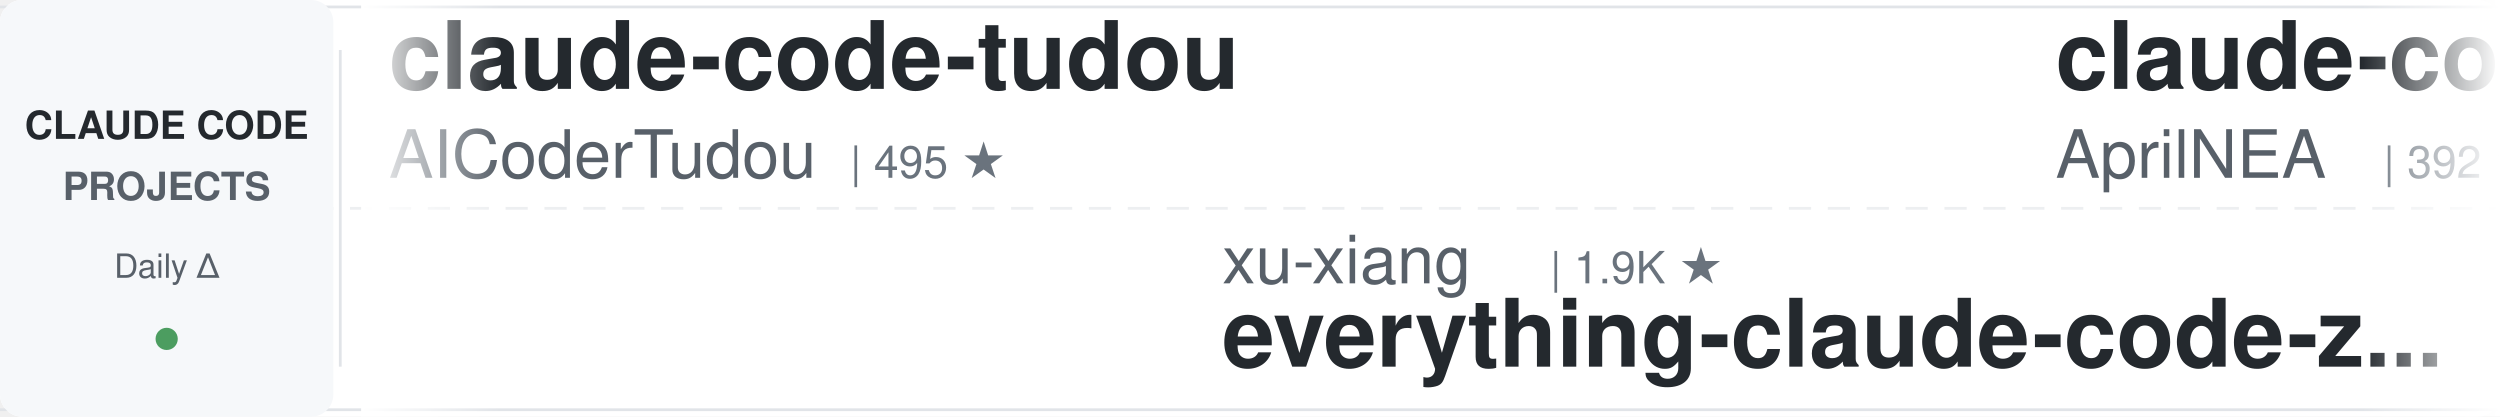
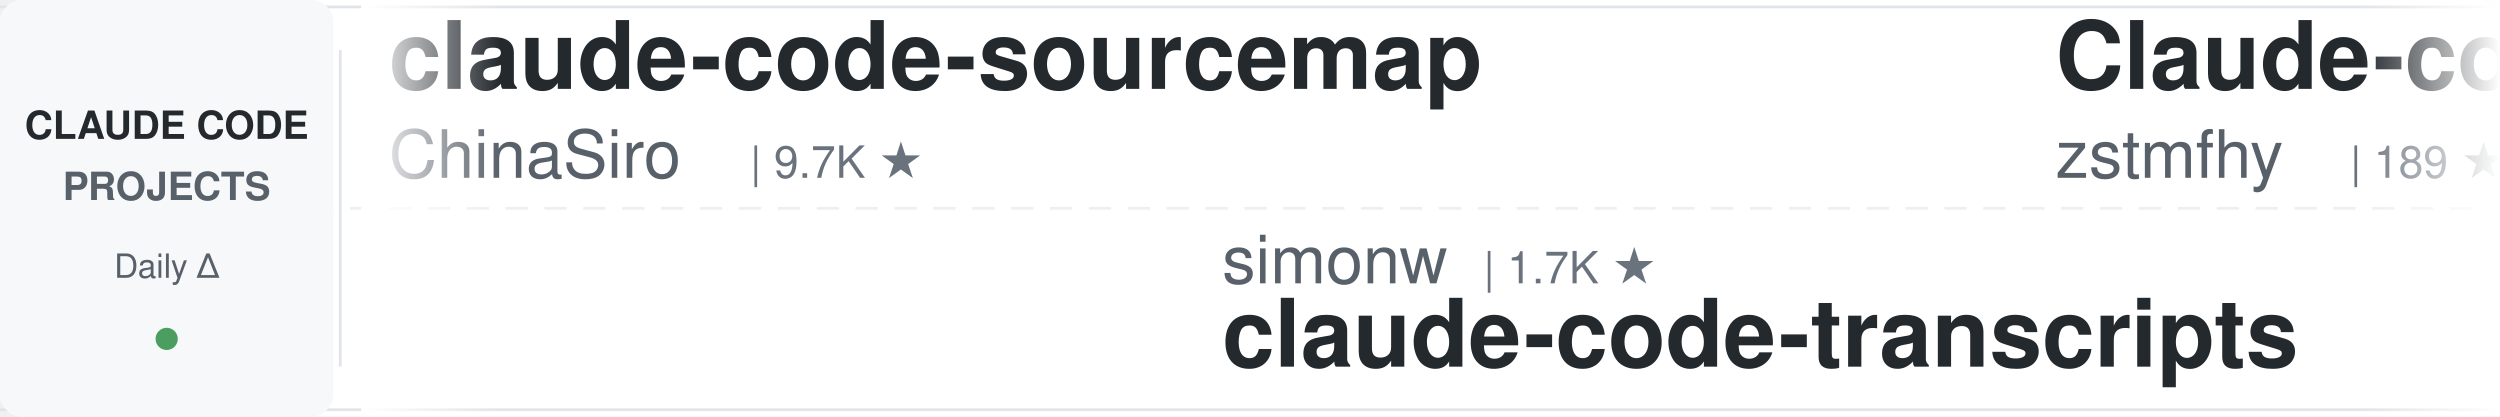
<svg xmlns="http://www.w3.org/2000/svg" width="900" height="150">
  <defs>
    <linearGradient id="awesomeLeftFade" x1="0%" y1="0%" x2="100%" y2="0%">
      <stop offset="0%" style="stop-color:#ffffff;stop-opacity:1" />
      <stop offset="100%" style="stop-color:#ffffff;stop-opacity:0" />
    </linearGradient>
    <linearGradient id="awesomeRightFade" x1="0%" y1="0%" x2="100%" y2="0%">
      <stop offset="0%" style="stop-color:#ffffff;stop-opacity:0" />
      <stop offset="100%" style="stop-color:#ffffff;stop-opacity:1" />
    </linearGradient>
  </defs>
  <rect width="900" height="150" fill="#ffffff" rx="8" />
  <rect x="0" y="2" width="900" height="1" fill="#e1e4e8" />
  <rect x="0" y="147" width="900" height="1" fill="#e1e4e8" />
  <line x1="0" y1="75" x2="900" y2="75" stroke="#e1e4e8" stroke-width="1" stroke-dasharray="8 6" opacity="0.6" />
  <rect x="0" y="0" width="120" height="150" fill="#f6f8fa" rx="8" />
  <text x="60" y="50" font-family="-apple-system, BlinkMacSystemFont, 'Segoe UI', Helvetica, Arial, sans-serif" font-size="14" font-weight="600" fill="#24292e" text-anchor="middle">CLAUDE CODE</text>
  <text x="60" y="72" font-family="-apple-system, BlinkMacSystemFont, 'Segoe UI', Helvetica, Arial, sans-serif" font-size="14" font-weight="600" fill="#586069" text-anchor="middle">PROJECTS</text>
  <text x="60" y="100" font-family="-apple-system, BlinkMacSystemFont, 'Segoe UI', Helvetica, Arial, sans-serif" font-size="12" font-weight="500" fill="#586069" text-anchor="middle">Daily Δ</text>
  <circle cx="60" cy="122" r="4" fill="#22863a" opacity="0.8" />
  <rect x="122" y="18" width="1" height="114" fill="#e1e4e8" />
  <clipPath id="awesomeTickerClip">
    <rect x="130" y="0" width="770" height="150" />
  </clipPath>
  <g clip-path="url(#awesomeTickerClip)">
    <g id="awesomeTickerItems">
      <animateTransform attributeName="transform" attributeType="XML" type="translate" from="0 0" to="-3000 0" dur="54s" repeatCount="indefinite" />
      <g transform="translate(0, 0)">
-         <text x="140" y="32" font-family="-apple-system, BlinkMacSystemFont, 'Segoe UI', Helvetica, Arial, sans-serif" font-size="34" font-weight="600" fill="#24292e">claude-code-tudou</text>
-         <text x="140" y="64" font-family="-apple-system, BlinkMacSystemFont, 'Segoe UI', Helvetica, Arial, sans-serif" font-size="24" font-weight="400" fill="#586069">AICoderTudou</text>
-         <text x="306" y="64" font-family="-apple-system, BlinkMacSystemFont, 'Segoe UI', Helvetica, Arial, sans-serif" font-size="16" font-weight="500" fill="#6a737d">| 495 ★</text>
+         <text x="140" y="32" font-family="-apple-system, BlinkMacSystemFont, 'Segoe UI', Helvetica, Arial, sans-serif" font-size="34" font-weight="600" fill="#24292e">claude-code-sourcemap</text>
+         <text x="140" y="64" font-family="-apple-system, BlinkMacSystemFont, 'Segoe UI', Helvetica, Arial, sans-serif" font-size="24" font-weight="400" fill="#586069">ChinaSiro</text>
+         <text x="270" y="64" font-family="-apple-system, BlinkMacSystemFont, 'Segoe UI', Helvetica, Arial, sans-serif" font-size="16" font-weight="500" fill="#6a737d">| 9.7K ★</text>
      </g>
      <g transform="translate(300, 0)">
-         <text x="140" y="102" font-family="-apple-system, BlinkMacSystemFont, 'Segoe UI', Helvetica, Arial, sans-serif" font-size="24" font-weight="400" fill="#586069">xu-xiang</text>
-         <text x="258" y="102" font-family="-apple-system, BlinkMacSystemFont, 'Segoe UI', Helvetica, Arial, sans-serif" font-size="16" font-weight="500" fill="#6a737d">| 1.9K ★</text>
-         <text x="140" y="132" font-family="-apple-system, BlinkMacSystemFont, 'Segoe UI', Helvetica, Arial, sans-serif" font-size="34" font-weight="600" fill="#24292e">everything-claude-code-z...</text>
+         <text x="140" y="102" font-family="-apple-system, BlinkMacSystemFont, 'Segoe UI', Helvetica, Arial, sans-serif" font-size="24" font-weight="400" fill="#586069">simonw</text>
+         <text x="234" y="102" font-family="-apple-system, BlinkMacSystemFont, 'Segoe UI', Helvetica, Arial, sans-serif" font-size="16" font-weight="500" fill="#6a737d">| 1.7K ★</text>
+         <text x="140" y="132" font-family="-apple-system, BlinkMacSystemFont, 'Segoe UI', Helvetica, Arial, sans-serif" font-size="34" font-weight="600" fill="#24292e">claude-code-transcripts</text>
      </g>
      <g transform="translate(600, 0)">
-         <text x="140" y="32" font-family="-apple-system, BlinkMacSystemFont, 'Segoe UI', Helvetica, Arial, sans-serif" font-size="34" font-weight="600" fill="#24292e">claude-code-source</text>
-         <text x="140" y="64" font-family="-apple-system, BlinkMacSystemFont, 'Segoe UI', Helvetica, Arial, sans-serif" font-size="24" font-weight="400" fill="#586069">AprilNEA</text>
-         <text x="258" y="64" font-family="-apple-system, BlinkMacSystemFont, 'Segoe UI', Helvetica, Arial, sans-serif" font-size="16" font-weight="500" fill="#6a737d">| 392 ★</text>
+         <text x="140" y="32" font-family="-apple-system, BlinkMacSystemFont, 'Segoe UI', Helvetica, Arial, sans-serif" font-size="34" font-weight="600" fill="#24292e">Claude-code</text>
+         <text x="140" y="64" font-family="-apple-system, BlinkMacSystemFont, 'Segoe UI', Helvetica, Arial, sans-serif" font-size="24" font-weight="400" fill="#586069">zstmfhy</text>
+         <text x="246" y="64" font-family="-apple-system, BlinkMacSystemFont, 'Segoe UI', Helvetica, Arial, sans-serif" font-size="16" font-weight="500" fill="#6a737d">| 189 ★</text>
      </g>
      <g transform="translate(900, 0)">
-         <text x="140" y="102" font-family="-apple-system, BlinkMacSystemFont, 'Segoe UI', Helvetica, Arial, sans-serif" font-size="24" font-weight="400" fill="#586069">ykdojo</text>
-         <text x="234" y="102" font-family="-apple-system, BlinkMacSystemFont, 'Segoe UI', Helvetica, Arial, sans-serif" font-size="16" font-weight="500" fill="#6a737d">| 10.0K ★</text>
-         <text x="320" y="102" font-family="-apple-system, BlinkMacSystemFont, 'Segoe UI', Helvetica, Arial, sans-serif" font-size="16" font-weight="500" fill="#22863a"> +1</text>
-         <text x="140" y="132" font-family="-apple-system, BlinkMacSystemFont, 'Segoe UI', Helvetica, Arial, sans-serif" font-size="34" font-weight="600" fill="#24292e">claude-code-tips</text>
+         <text x="140" y="102" font-family="-apple-system, BlinkMacSystemFont, 'Segoe UI', Helvetica, Arial, sans-serif" font-size="24" font-weight="400" fill="#586069">digitalsamba</text>
+         <text x="306" y="102" font-family="-apple-system, BlinkMacSystemFont, 'Segoe UI', Helvetica, Arial, sans-serif" font-size="16" font-weight="500" fill="#6a737d">| 2.1K ★</text>
+         <text x="383" y="102" font-family="-apple-system, BlinkMacSystemFont, 'Segoe UI', Helvetica, Arial, sans-serif" font-size="16" font-weight="500" fill="#22863a"> +2</text>
+         <text x="140" y="132" font-family="-apple-system, BlinkMacSystemFont, 'Segoe UI', Helvetica, Arial, sans-serif" font-size="34" font-weight="600" fill="#24292e">claude-code-video-toolki...</text>
      </g>
      <g transform="translate(1200, 0)">
-         <text x="140" y="32" font-family="-apple-system, BlinkMacSystemFont, 'Segoe UI', Helvetica, Arial, sans-serif" font-size="34" font-weight="600" fill="#24292e">claude-code-guide</text>
-         <text x="140" y="64" font-family="-apple-system, BlinkMacSystemFont, 'Segoe UI', Helvetica, Arial, sans-serif" font-size="24" font-weight="400" fill="#586069">Cranot</text>
-         <text x="234" y="64" font-family="-apple-system, BlinkMacSystemFont, 'Segoe UI', Helvetica, Arial, sans-serif" font-size="16" font-weight="500" fill="#6a737d">| 2.9K ★</text>
+         <text x="140" y="32" font-family="-apple-system, BlinkMacSystemFont, 'Segoe UI', Helvetica, Arial, sans-serif" font-size="34" font-weight="600" fill="#24292e">claude-code-templates</text>
+         <text x="140" y="64" font-family="-apple-system, BlinkMacSystemFont, 'Segoe UI', Helvetica, Arial, sans-serif" font-size="24" font-weight="400" fill="#586069">davila7</text>
+         <text x="246" y="64" font-family="-apple-system, BlinkMacSystemFont, 'Segoe UI', Helvetica, Arial, sans-serif" font-size="16" font-weight="500" fill="#6a737d">| 30.6K ★</text>
+         <text x="332" y="64" font-family="-apple-system, BlinkMacSystemFont, 'Segoe UI', Helvetica, Arial, sans-serif" font-size="16" font-weight="500" fill="#22863a"> +3</text>
      </g>
      <g transform="translate(1500, 0)">
-         <text x="140" y="102" font-family="-apple-system, BlinkMacSystemFont, 'Segoe UI', Helvetica, Arial, sans-serif" font-size="24" font-weight="400" fill="#586069">chauncygu</text>
-         <text x="270" y="102" font-family="-apple-system, BlinkMacSystemFont, 'Segoe UI', Helvetica, Arial, sans-serif" font-size="16" font-weight="500" fill="#6a737d">| 2.8K ★</text>
-         <text x="347" y="102" font-family="-apple-system, BlinkMacSystemFont, 'Segoe UI', Helvetica, Arial, sans-serif" font-size="16" font-weight="500" fill="#22863a"> +1</text>
-         <text x="140" y="132" font-family="-apple-system, BlinkMacSystemFont, 'Segoe UI', Helvetica, Arial, sans-serif" font-size="34" font-weight="600" fill="#24292e">collection-claude-code-s...</text>
+         <text x="140" y="102" font-family="-apple-system, BlinkMacSystemFont, 'Segoe UI', Helvetica, Arial, sans-serif" font-size="24" font-weight="400" fill="#586069">luyao618</text>
+         <text x="258" y="102" font-family="-apple-system, BlinkMacSystemFont, 'Segoe UI', Helvetica, Arial, sans-serif" font-size="16" font-weight="500" fill="#6a737d">| 1.7K ★</text>
+         <text x="140" y="132" font-family="-apple-system, BlinkMacSystemFont, 'Segoe UI', Helvetica, Arial, sans-serif" font-size="34" font-weight="600" fill="#24292e">Claude-Code-Source-Study</text>
      </g>
      <g transform="translate(1800, 0)">
-         <text x="140" y="32" font-family="-apple-system, BlinkMacSystemFont, 'Segoe UI', Helvetica, Arial, sans-serif" font-size="34" font-weight="600" fill="#24292e">Claude-Code-Source-Study</text>
-         <text x="140" y="64" font-family="-apple-system, BlinkMacSystemFont, 'Segoe UI', Helvetica, Arial, sans-serif" font-size="24" font-weight="400" fill="#586069">luyao618</text>
-         <text x="258" y="64" font-family="-apple-system, BlinkMacSystemFont, 'Segoe UI', Helvetica, Arial, sans-serif" font-size="16" font-weight="500" fill="#6a737d">| 1.7K ★</text>
-         <text x="335" y="64" font-family="-apple-system, BlinkMacSystemFont, 'Segoe UI', Helvetica, Arial, sans-serif" font-size="16" font-weight="500" fill="#22863a"> +1</text>
+         <text x="140" y="32" font-family="-apple-system, BlinkMacSystemFont, 'Segoe UI', Helvetica, Arial, sans-serif" font-size="34" font-weight="600" fill="#24292e">everything-claude-code-z...</text>
+         <text x="140" y="64" font-family="-apple-system, BlinkMacSystemFont, 'Segoe UI', Helvetica, Arial, sans-serif" font-size="24" font-weight="400" fill="#586069">xu-xiang</text>
+         <text x="258" y="64" font-family="-apple-system, BlinkMacSystemFont, 'Segoe UI', Helvetica, Arial, sans-serif" font-size="16" font-weight="500" fill="#6a737d">| 1.9K ★</text>
      </g>
      <g transform="translate(2100, 0)">
-         <text x="140" y="102" font-family="-apple-system, BlinkMacSystemFont, 'Segoe UI', Helvetica, Arial, sans-serif" font-size="24" font-weight="400" fill="#586069">VoltAgent</text>
-         <text x="270" y="102" font-family="-apple-system, BlinkMacSystemFont, 'Segoe UI', Helvetica, Arial, sans-serif" font-size="16" font-weight="500" fill="#6a737d">| 24.9K ★</text>
-         <text x="356" y="102" font-family="-apple-system, BlinkMacSystemFont, 'Segoe UI', Helvetica, Arial, sans-serif" font-size="16" font-weight="500" fill="#22863a"> +8</text>
-         <text x="140" y="132" font-family="-apple-system, BlinkMacSystemFont, 'Segoe UI', Helvetica, Arial, sans-serif" font-size="34" font-weight="600" fill="#24292e">awesome-claude-code-suba...</text>
+         <text x="140" y="102" font-family="-apple-system, BlinkMacSystemFont, 'Segoe UI', Helvetica, Arial, sans-serif" font-size="24" font-weight="400" fill="#586069">lintsinghua</text>
+         <text x="294" y="102" font-family="-apple-system, BlinkMacSystemFont, 'Segoe UI', Helvetica, Arial, sans-serif" font-size="16" font-weight="500" fill="#6a737d">| 4.2K ★</text>
+         <text x="140" y="132" font-family="-apple-system, BlinkMacSystemFont, 'Segoe UI', Helvetica, Arial, sans-serif" font-size="34" font-weight="600" fill="#24292e">claude-code-book</text>
      </g>
      <g transform="translate(2400, 0)">
-         <text x="140" y="32" font-family="-apple-system, BlinkMacSystemFont, 'Segoe UI', Helvetica, Arial, sans-serif" font-size="34" font-weight="600" fill="#24292e">claude-code-hub</text>
-         <text x="140" y="64" font-family="-apple-system, BlinkMacSystemFont, 'Segoe UI', Helvetica, Arial, sans-serif" font-size="24" font-weight="400" fill="#586069">ding113</text>
-         <text x="246" y="64" font-family="-apple-system, BlinkMacSystemFont, 'Segoe UI', Helvetica, Arial, sans-serif" font-size="16" font-weight="500" fill="#6a737d">| 3.4K ★</text>
-         <text x="323" y="64" font-family="-apple-system, BlinkMacSystemFont, 'Segoe UI', Helvetica, Arial, sans-serif" font-size="16" font-weight="500" fill="#22863a"> +1</text>
+         <text x="140" y="32" font-family="-apple-system, BlinkMacSystemFont, 'Segoe UI', Helvetica, Arial, sans-serif" font-size="34" font-weight="600" fill="#24292e">claude-code-source-build</text>
+         <text x="140" y="64" font-family="-apple-system, BlinkMacSystemFont, 'Segoe UI', Helvetica, Arial, sans-serif" font-size="24" font-weight="400" fill="#586069">andrew-kramer-inno</text>
+         <text x="378" y="64" font-family="-apple-system, BlinkMacSystemFont, 'Segoe UI', Helvetica, Arial, sans-serif" font-size="16" font-weight="500" fill="#6a737d">| 596 ★</text>
      </g>
      <g transform="translate(2700, 0)">
-         <text x="140" y="102" font-family="-apple-system, BlinkMacSystemFont, 'Segoe UI', Helvetica, Arial, sans-serif" font-size="24" font-weight="400" fill="#586069">Alishahryar1</text>
-         <text x="306" y="102" font-family="-apple-system, BlinkMacSystemFont, 'Segoe UI', Helvetica, Arial, sans-serif" font-size="16" font-weight="500" fill="#6a737d">| 53.6K ★</text>
-         <text x="392" y="102" font-family="-apple-system, BlinkMacSystemFont, 'Segoe UI', Helvetica, Arial, sans-serif" font-size="16" font-weight="500" fill="#22863a"> +68</text>
-         <text x="140" y="132" font-family="-apple-system, BlinkMacSystemFont, 'Segoe UI', Helvetica, Arial, sans-serif" font-size="34" font-weight="600" fill="#24292e">free-claude-code</text>
+         <text x="140" y="102" font-family="-apple-system, BlinkMacSystemFont, 'Segoe UI', Helvetica, Arial, sans-serif" font-size="24" font-weight="400" fill="#586069">shanraisshan</text>
+         <text x="306" y="102" font-family="-apple-system, BlinkMacSystemFont, 'Segoe UI', Helvetica, Arial, sans-serif" font-size="16" font-weight="500" fill="#6a737d">| 65.7K ★</text>
+         <text x="392" y="102" font-family="-apple-system, BlinkMacSystemFont, 'Segoe UI', Helvetica, Arial, sans-serif" font-size="16" font-weight="500" fill="#22863a"> +6</text>
+         <text x="140" y="132" font-family="-apple-system, BlinkMacSystemFont, 'Segoe UI', Helvetica, Arial, sans-serif" font-size="34" font-weight="600" fill="#24292e">claude-code-best-practic...</text>
      </g>
      <g transform="translate(3000, 0)">
-         <text x="140" y="32" font-family="-apple-system, BlinkMacSystemFont, 'Segoe UI', Helvetica, Arial, sans-serif" font-size="34" font-weight="600" fill="#24292e">claude-code-tudou</text>
-         <text x="140" y="64" font-family="-apple-system, BlinkMacSystemFont, 'Segoe UI', Helvetica, Arial, sans-serif" font-size="24" font-weight="400" fill="#586069">AICoderTudou</text>
-         <text x="306" y="64" font-family="-apple-system, BlinkMacSystemFont, 'Segoe UI', Helvetica, Arial, sans-serif" font-size="16" font-weight="500" fill="#6a737d">| 495 ★</text>
+         <text x="140" y="32" font-family="-apple-system, BlinkMacSystemFont, 'Segoe UI', Helvetica, Arial, sans-serif" font-size="34" font-weight="600" fill="#24292e">claude-code-sourcemap</text>
+         <text x="140" y="64" font-family="-apple-system, BlinkMacSystemFont, 'Segoe UI', Helvetica, Arial, sans-serif" font-size="24" font-weight="400" fill="#586069">ChinaSiro</text>
+         <text x="270" y="64" font-family="-apple-system, BlinkMacSystemFont, 'Segoe UI', Helvetica, Arial, sans-serif" font-size="16" font-weight="500" fill="#6a737d">| 9.7K ★</text>
      </g>
      <g transform="translate(3300, 0)">
-         <text x="140" y="102" font-family="-apple-system, BlinkMacSystemFont, 'Segoe UI', Helvetica, Arial, sans-serif" font-size="24" font-weight="400" fill="#586069">xu-xiang</text>
-         <text x="258" y="102" font-family="-apple-system, BlinkMacSystemFont, 'Segoe UI', Helvetica, Arial, sans-serif" font-size="16" font-weight="500" fill="#6a737d">| 1.9K ★</text>
-         <text x="140" y="132" font-family="-apple-system, BlinkMacSystemFont, 'Segoe UI', Helvetica, Arial, sans-serif" font-size="34" font-weight="600" fill="#24292e">everything-claude-code-z...</text>
+         <text x="140" y="102" font-family="-apple-system, BlinkMacSystemFont, 'Segoe UI', Helvetica, Arial, sans-serif" font-size="24" font-weight="400" fill="#586069">simonw</text>
+         <text x="234" y="102" font-family="-apple-system, BlinkMacSystemFont, 'Segoe UI', Helvetica, Arial, sans-serif" font-size="16" font-weight="500" fill="#6a737d">| 1.7K ★</text>
+         <text x="140" y="132" font-family="-apple-system, BlinkMacSystemFont, 'Segoe UI', Helvetica, Arial, sans-serif" font-size="34" font-weight="600" fill="#24292e">claude-code-transcripts</text>
      </g>
      <g transform="translate(3600, 0)">
-         <text x="140" y="32" font-family="-apple-system, BlinkMacSystemFont, 'Segoe UI', Helvetica, Arial, sans-serif" font-size="34" font-weight="600" fill="#24292e">claude-code-source</text>
-         <text x="140" y="64" font-family="-apple-system, BlinkMacSystemFont, 'Segoe UI', Helvetica, Arial, sans-serif" font-size="24" font-weight="400" fill="#586069">AprilNEA</text>
-         <text x="258" y="64" font-family="-apple-system, BlinkMacSystemFont, 'Segoe UI', Helvetica, Arial, sans-serif" font-size="16" font-weight="500" fill="#6a737d">| 392 ★</text>
+         <text x="140" y="32" font-family="-apple-system, BlinkMacSystemFont, 'Segoe UI', Helvetica, Arial, sans-serif" font-size="34" font-weight="600" fill="#24292e">Claude-code</text>
+         <text x="140" y="64" font-family="-apple-system, BlinkMacSystemFont, 'Segoe UI', Helvetica, Arial, sans-serif" font-size="24" font-weight="400" fill="#586069">zstmfhy</text>
+         <text x="246" y="64" font-family="-apple-system, BlinkMacSystemFont, 'Segoe UI', Helvetica, Arial, sans-serif" font-size="16" font-weight="500" fill="#6a737d">| 189 ★</text>
      </g>
      <g transform="translate(3900, 0)">
-         <text x="140" y="102" font-family="-apple-system, BlinkMacSystemFont, 'Segoe UI', Helvetica, Arial, sans-serif" font-size="24" font-weight="400" fill="#586069">ykdojo</text>
-         <text x="234" y="102" font-family="-apple-system, BlinkMacSystemFont, 'Segoe UI', Helvetica, Arial, sans-serif" font-size="16" font-weight="500" fill="#6a737d">| 10.0K ★</text>
-         <text x="320" y="102" font-family="-apple-system, BlinkMacSystemFont, 'Segoe UI', Helvetica, Arial, sans-serif" font-size="16" font-weight="500" fill="#22863a"> +1</text>
-         <text x="140" y="132" font-family="-apple-system, BlinkMacSystemFont, 'Segoe UI', Helvetica, Arial, sans-serif" font-size="34" font-weight="600" fill="#24292e">claude-code-tips</text>
+         <text x="140" y="102" font-family="-apple-system, BlinkMacSystemFont, 'Segoe UI', Helvetica, Arial, sans-serif" font-size="24" font-weight="400" fill="#586069">digitalsamba</text>
+         <text x="306" y="102" font-family="-apple-system, BlinkMacSystemFont, 'Segoe UI', Helvetica, Arial, sans-serif" font-size="16" font-weight="500" fill="#6a737d">| 2.1K ★</text>
+         <text x="383" y="102" font-family="-apple-system, BlinkMacSystemFont, 'Segoe UI', Helvetica, Arial, sans-serif" font-size="16" font-weight="500" fill="#22863a"> +2</text>
+         <text x="140" y="132" font-family="-apple-system, BlinkMacSystemFont, 'Segoe UI', Helvetica, Arial, sans-serif" font-size="34" font-weight="600" fill="#24292e">claude-code-video-toolki...</text>
      </g>
    </g>
  </g>
  <rect x="130" y="0" width="50" height="150" fill="url(#awesomeLeftFade)" />
  <rect x="850" y="0" width="50" height="150" fill="url(#awesomeRightFade)" />
</svg>
